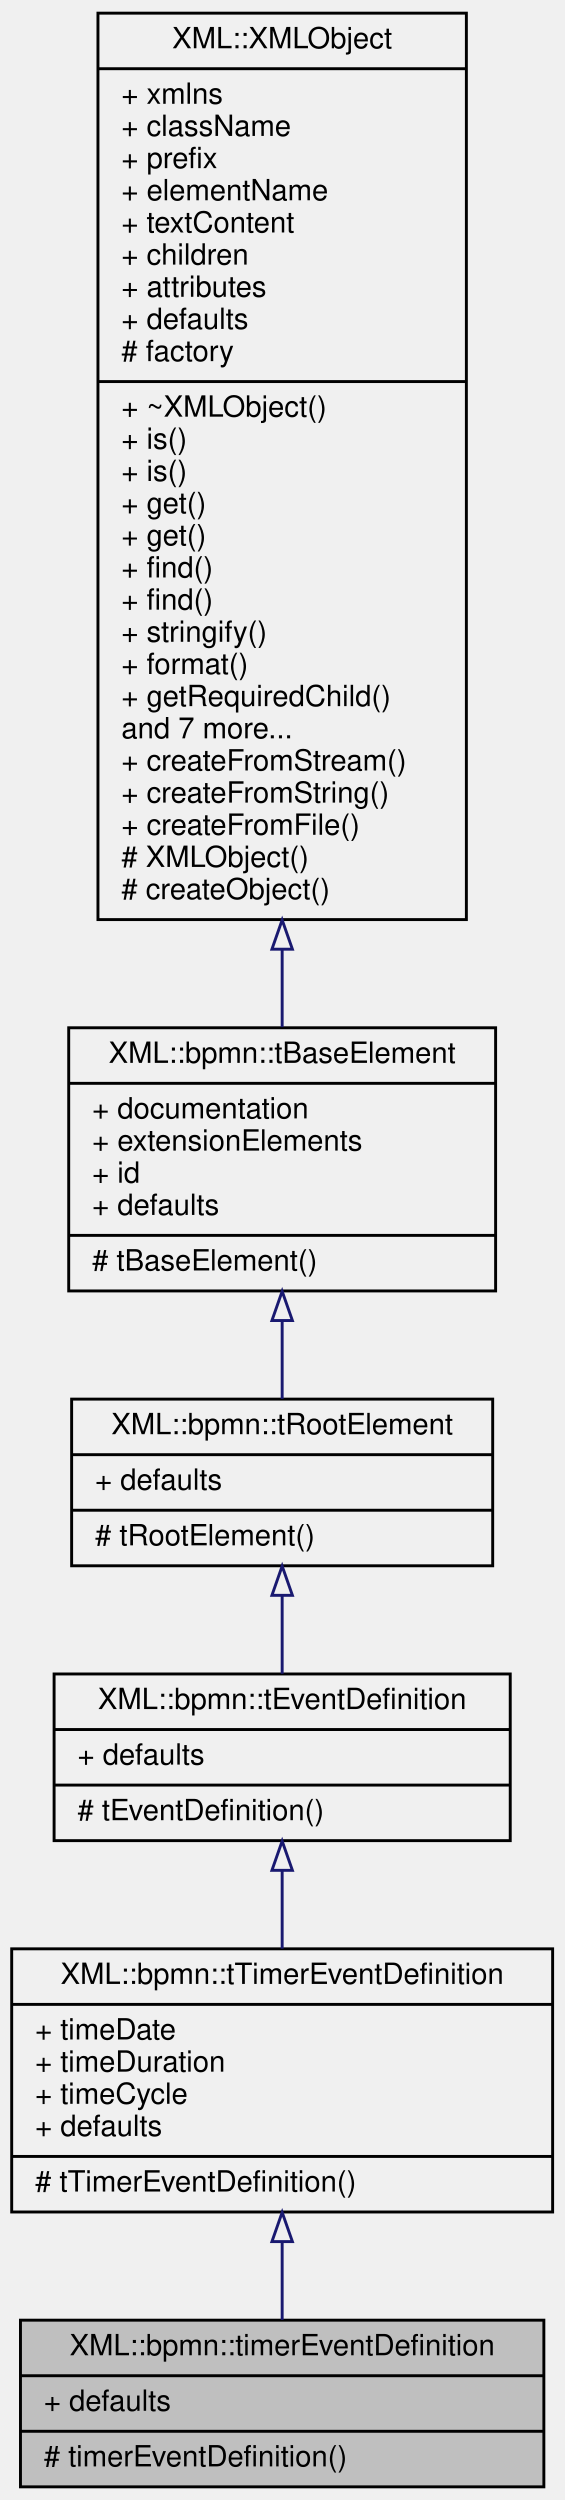
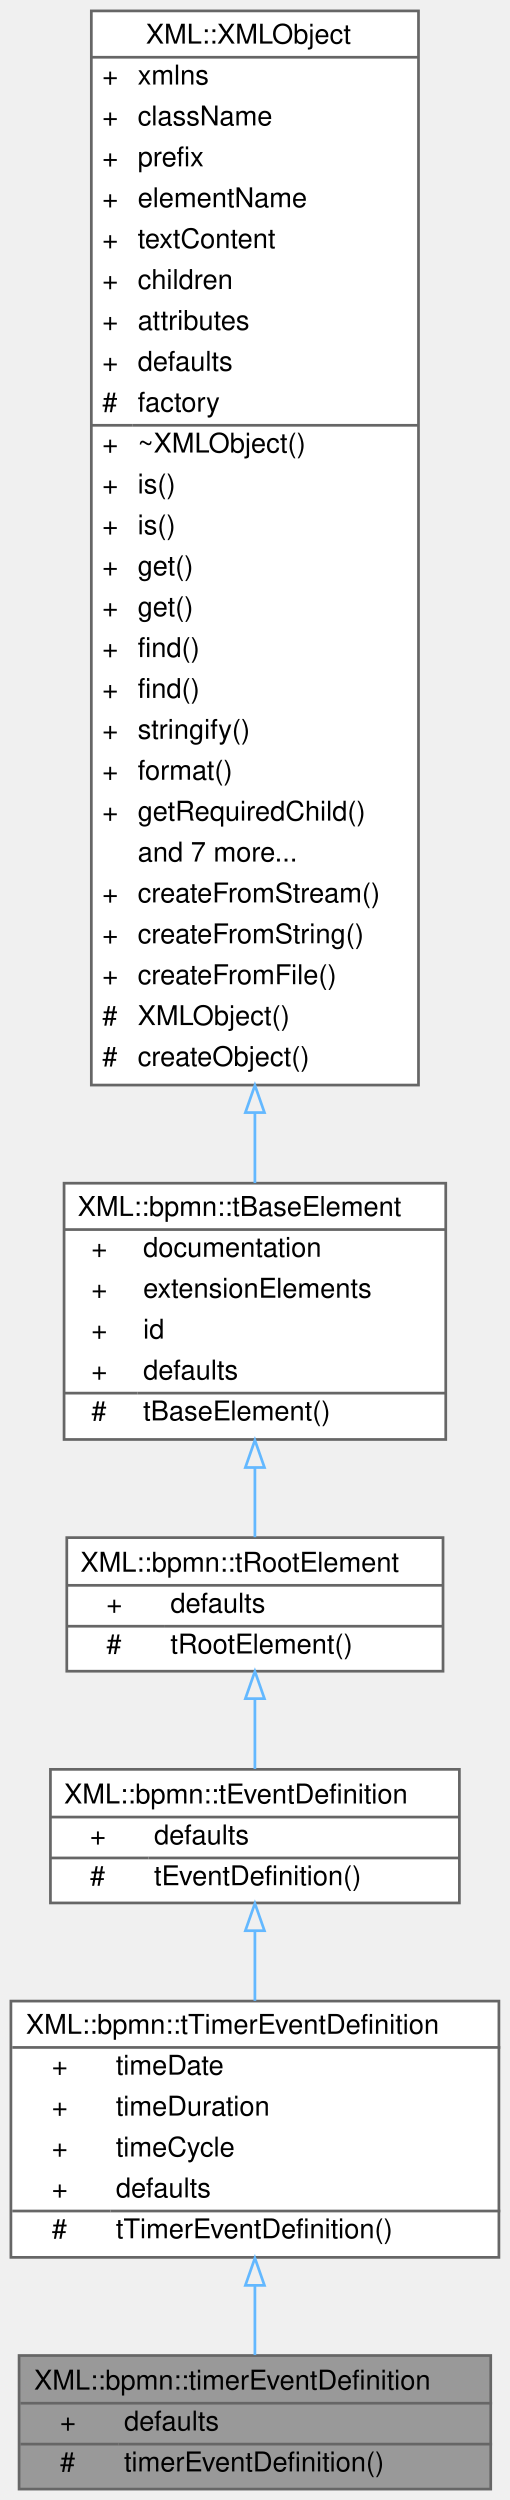
- <svg xmlns="http://www.w3.org/2000/svg" xmlns:xlink="http://www.w3.org/1999/xlink" width="193pt" height="855pt" viewBox="0.00 0.00 193.00 855.00">
-   <g id="graph0" class="graph" transform="scale(1 1) rotate(0) translate(4 851)">
-     <g id="node1" class="node">
-       <g id="a_node1">
+ <svg xmlns="http://www.w3.org/2000/svg" xmlns:xlink="http://www.w3.org/1999/xlink" width="187pt" height="917pt" viewBox="0.00 0.00 187.00 917.00">
+   <g id="graph0" class="graph" transform="scale(1 1) rotate(0) translate(4 913)">
+     <g id="Node000001" class="node">
+       <g id="a_Node000001">
        <a xlink:title=" ">
-           <polygon fill="#bfbfbf" stroke="black" points="3,-0.5 3,-57.5 182,-57.5 182,-0.5 3,-0.5" />
-           <text text-anchor="middle" x="92.5" y="-45.5" font-family="Helvetica,sans-Serif" font-size="10.00">XML::bpmn::timerEventDefinition</text>
-           <polyline fill="none" stroke="black" points="3,-38.5 182,-38.5 " />
-           <text text-anchor="start" x="11" y="-26.5" font-family="Helvetica,sans-Serif" font-size="10.00">+ defaults</text>
-           <polyline fill="none" stroke="black" points="3,-19.5 182,-19.5 " />
-           <text text-anchor="start" x="11" y="-7.5" font-family="Helvetica,sans-Serif" font-size="10.00"># timerEventDefinition()</text>
+           <polygon fill="#999999" stroke="transparent" points="176,-49 3,-49 3,0 176,0 176,-49" />
+           <text text-anchor="start" x="8.5" y="-36.5" font-family="Helvetica,sans-Serif" font-size="10.00">XML::bpmn::timerEventDefinition</text>
+           <text text-anchor="start" x="18" y="-21.5" font-family="Helvetica,sans-Serif" font-size="10.00">+</text>
+           <text text-anchor="start" x="41.5" y="-21.5" font-family="Helvetica,sans-Serif" font-size="10.00">defaults</text>
+           <text text-anchor="start" x="18" y="-6.5" font-family="Helvetica,sans-Serif" font-size="10.00">#</text>
+           <text text-anchor="start" x="41.5" y="-6.5" font-family="Helvetica,sans-Serif" font-size="10.00">timerEventDefinition()</text>
+           <polygon fill="#666666" stroke="#666666" points="3.5,-31.5 3.5,-31.5 176.5,-31.5 176.5,-31.5 3.5,-31.5" />
+           <polygon fill="#666666" stroke="#666666" points="3.5,-16.5 3.5,-16.5 39.5,-16.5 39.5,-16.5 3.5,-16.5" />
+           <polygon fill="#666666" stroke="#666666" points="39.5,-16.5 39.5,-16.5 176.5,-16.5 176.5,-16.5 39.5,-16.5" />
+           <polygon fill="none" stroke="#666666" points="3,0 3,-49 176,-49 176,0 3,0" />
        </a>
      </g>
    </g>
-     <g id="node2" class="node">
-       <g id="a_node2">
+     <g id="Node000002" class="node">
+       <g id="a_Node000002">
        <a xlink:href="classXML_1_1bpmn_1_1tTimerEventDefinition.html" target="_top" xlink:title=" ">
-           <polygon fill="none" stroke="black" points="0,-94.5 0,-184.5 185,-184.5 185,-94.5 0,-94.5" />
-           <text text-anchor="middle" x="92.5" y="-172.5" font-family="Helvetica,sans-Serif" font-size="10.00">XML::bpmn::tTimerEventDefinition</text>
-           <polyline fill="none" stroke="black" points="0,-165.5 185,-165.5 " />
-           <text text-anchor="start" x="8" y="-153.5" font-family="Helvetica,sans-Serif" font-size="10.00">+ timeDate</text>
-           <text text-anchor="start" x="8" y="-142.5" font-family="Helvetica,sans-Serif" font-size="10.00">+ timeDuration</text>
-           <text text-anchor="start" x="8" y="-131.5" font-family="Helvetica,sans-Serif" font-size="10.00">+ timeCycle</text>
-           <text text-anchor="start" x="8" y="-120.5" font-family="Helvetica,sans-Serif" font-size="10.00">+ defaults</text>
-           <polyline fill="none" stroke="black" points="0,-113.5 185,-113.5 " />
-           <text text-anchor="start" x="8" y="-101.5" font-family="Helvetica,sans-Serif" font-size="10.00"># tTimerEventDefinition()</text>
+           <polygon fill="white" stroke="transparent" points="179,-179 0,-179 0,-85 179,-85 179,-179" />
+           <text text-anchor="start" x="5.5" y="-167" font-family="Helvetica,sans-Serif" font-size="10.00">XML::bpmn::tTimerEventDefinition</text>
+           <text text-anchor="start" x="15" y="-152" font-family="Helvetica,sans-Serif" font-size="10.00">+</text>
+           <text text-anchor="start" x="38.5" y="-152" font-family="Helvetica,sans-Serif" font-size="10.00">timeDate</text>
+           <text text-anchor="start" x="15" y="-137" font-family="Helvetica,sans-Serif" font-size="10.00">+</text>
+           <text text-anchor="start" x="38.5" y="-137" font-family="Helvetica,sans-Serif" font-size="10.00">timeDuration</text>
+           <text text-anchor="start" x="15" y="-122" font-family="Helvetica,sans-Serif" font-size="10.00">+</text>
+           <text text-anchor="start" x="38.5" y="-122" font-family="Helvetica,sans-Serif" font-size="10.00">timeCycle</text>
+           <text text-anchor="start" x="15" y="-107" font-family="Helvetica,sans-Serif" font-size="10.00">+</text>
+           <text text-anchor="start" x="38.5" y="-107" font-family="Helvetica,sans-Serif" font-size="10.00">defaults</text>
+           <text text-anchor="start" x="15" y="-92" font-family="Helvetica,sans-Serif" font-size="10.00">#</text>
+           <text text-anchor="start" x="38.5" y="-92" font-family="Helvetica,sans-Serif" font-size="10.00">tTimerEventDefinition()</text>
+           <polygon fill="#666666" stroke="#666666" points="0.5,-162 0.5,-162 179.5,-162 179.5,-162 0.5,-162" />
+           <polygon fill="#666666" stroke="#666666" points="0.5,-102 0.5,-102 36.5,-102 36.5,-102 0.5,-102" />
+           <polygon fill="#666666" stroke="#666666" points="36.5,-102 36.5,-102 179.5,-102 179.5,-102 36.5,-102" />
+           <polygon fill="none" stroke="#666666" points="0,-85 0,-179 179,-179 179,-85 0,-85" />
        </a>
      </g>
    </g>
-     <g id="edge1" class="edge">
-       <path fill="none" stroke="midnightblue" d="M92.5,-84.35C92.5,-75.07 92.5,-65.79 92.5,-57.59" />
-       <polygon fill="none" stroke="midnightblue" points="89,-84.37 92.5,-94.37 96,-84.37 89,-84.37" />
-     </g>
-     <g id="node3" class="node">
-       <g id="a_node3">
-         <a xlink:href="classXML_1_1bpmn_1_1tEventDefinition.html" target="_top" xlink:title=" ">
-           <polygon fill="none" stroke="black" points="14.5,-221.5 14.5,-278.5 170.5,-278.5 170.5,-221.5 14.5,-221.5" />
-           <text text-anchor="middle" x="92.5" y="-266.5" font-family="Helvetica,sans-Serif" font-size="10.00">XML::bpmn::tEventDefinition</text>
-           <polyline fill="none" stroke="black" points="14.5,-259.5 170.5,-259.5 " />
-           <text text-anchor="start" x="22.5" y="-247.5" font-family="Helvetica,sans-Serif" font-size="10.00">+ defaults</text>
-           <polyline fill="none" stroke="black" points="14.5,-240.5 170.5,-240.5 " />
-           <text text-anchor="start" x="22.5" y="-228.5" font-family="Helvetica,sans-Serif" font-size="10.00"># tEventDefinition()</text>
+     <g id="edge1_Node000001_Node000002" class="edge">
+       <g id="a_edge1_Node000001_Node000002">
+         <a xlink:title=" ">
+           <path fill="none" stroke="#63b8ff" d="M89.5,-74.59C89.5,-65.62 89.5,-56.79 89.5,-49.15" />
+           <polygon fill="none" stroke="#63b8ff" points="86,-74.73 89.5,-84.73 93,-74.73 86,-74.73" />
        </a>
      </g>
    </g>
-     <g id="edge2" class="edge">
-       <path fill="none" stroke="midnightblue" d="M92.5,-211.21C92.5,-202.61 92.5,-193.39 92.5,-184.55" />
-       <polygon fill="none" stroke="midnightblue" points="89,-211.34 92.5,-221.34 96,-211.34 89,-211.34" />
-     </g>
-     <g id="node4" class="node">
-       <g id="a_node4">
-         <a xlink:href="classXML_1_1bpmn_1_1tRootElement.html" target="_top" xlink:title=" ">
-           <polygon fill="none" stroke="black" points="20.5,-315.5 20.5,-372.5 164.5,-372.5 164.5,-315.5 20.5,-315.5" />
-           <text text-anchor="middle" x="92.5" y="-360.5" font-family="Helvetica,sans-Serif" font-size="10.00">XML::bpmn::tRootElement</text>
-           <polyline fill="none" stroke="black" points="20.5,-353.5 164.5,-353.5 " />
-           <text text-anchor="start" x="28.5" y="-341.5" font-family="Helvetica,sans-Serif" font-size="10.00">+ defaults</text>
-           <polyline fill="none" stroke="black" points="20.5,-334.5 164.5,-334.5 " />
-           <text text-anchor="start" x="28.5" y="-322.5" font-family="Helvetica,sans-Serif" font-size="10.00"># tRootElement()</text>
+     <g id="Node000003" class="node">
+       <g id="a_Node000003">
+         <a xlink:href="classXML_1_1bpmn_1_1tEventDefinition.html" target="_top" xlink:title=" ">
+           <polygon fill="white" stroke="transparent" points="164.5,-264 14.5,-264 14.5,-215 164.5,-215 164.5,-264" />
+           <text text-anchor="start" x="19.5" y="-251.5" font-family="Helvetica,sans-Serif" font-size="10.00">XML::bpmn::tEventDefinition</text>
+           <text text-anchor="start" x="29" y="-236.5" font-family="Helvetica,sans-Serif" font-size="10.00">+</text>
+           <text text-anchor="start" x="52.5" y="-236.5" font-family="Helvetica,sans-Serif" font-size="10.00">defaults</text>
+           <text text-anchor="start" x="29" y="-221.5" font-family="Helvetica,sans-Serif" font-size="10.00">#</text>
+           <text text-anchor="start" x="52.5" y="-221.5" font-family="Helvetica,sans-Serif" font-size="10.00">tEventDefinition()</text>
+           <polygon fill="#666666" stroke="#666666" points="14.5,-246.5 14.5,-246.5 164.5,-246.5 164.5,-246.5 14.5,-246.5" />
+           <polygon fill="#666666" stroke="#666666" points="14.5,-231.5 14.5,-231.5 50.5,-231.5 50.5,-231.5 14.5,-231.5" />
+           <polygon fill="#666666" stroke="#666666" points="50.5,-231.5 50.5,-231.5 164.5,-231.5 164.5,-231.5 50.5,-231.5" />
+           <polygon fill="none" stroke="#666666" points="14.5,-215 14.5,-264 164.5,-264 164.5,-215 14.5,-215" />
        </a>
      </g>
    </g>
-     <g id="edge3" class="edge">
-       <path fill="none" stroke="midnightblue" d="M92.5,-305.21C92.5,-296.29 92.5,-286.95 92.5,-278.58" />
-       <polygon fill="none" stroke="midnightblue" points="89,-305.4 92.5,-315.4 96,-305.4 89,-305.4" />
-     </g>
-     <g id="node5" class="node">
-       <g id="a_node5">
-         <a xlink:href="classXML_1_1bpmn_1_1tBaseElement.html" target="_top" xlink:title=" ">
-           <polygon fill="none" stroke="black" points="19.5,-409.5 19.5,-499.5 165.5,-499.5 165.5,-409.5 19.5,-409.5" />
-           <text text-anchor="middle" x="92.5" y="-487.5" font-family="Helvetica,sans-Serif" font-size="10.00">XML::bpmn::tBaseElement</text>
-           <polyline fill="none" stroke="black" points="19.5,-480.5 165.5,-480.5 " />
-           <text text-anchor="start" x="27.5" y="-468.5" font-family="Helvetica,sans-Serif" font-size="10.00">+ documentation</text>
-           <text text-anchor="start" x="27.5" y="-457.5" font-family="Helvetica,sans-Serif" font-size="10.00">+ extensionElements</text>
-           <text text-anchor="start" x="27.5" y="-446.5" font-family="Helvetica,sans-Serif" font-size="10.00">+ id</text>
-           <text text-anchor="start" x="27.5" y="-435.5" font-family="Helvetica,sans-Serif" font-size="10.00">+ defaults</text>
-           <polyline fill="none" stroke="black" points="19.5,-428.5 165.5,-428.5 " />
-           <text text-anchor="start" x="27.5" y="-416.5" font-family="Helvetica,sans-Serif" font-size="10.00"># tBaseElement()</text>
+     <g id="edge2_Node000002_Node000003" class="edge">
+       <g id="a_edge2_Node000002_Node000003">
+         <a xlink:title=" ">
+           <path fill="none" stroke="#63b8ff" d="M89.5,-204.61C89.5,-196.48 89.5,-187.66 89.5,-179.08" />
+           <polygon fill="none" stroke="#63b8ff" points="86,-204.82 89.5,-214.82 93,-204.82 86,-204.82" />
        </a>
      </g>
    </g>
-     <g id="edge4" class="edge">
-       <path fill="none" stroke="midnightblue" d="M92.5,-399.35C92.5,-390.07 92.5,-380.79 92.5,-372.59" />
-       <polygon fill="none" stroke="midnightblue" points="89,-399.37 92.5,-409.37 96,-399.37 89,-399.37" />
-     </g>
-     <g id="node6" class="node">
-       <g id="a_node6">
-         <a xlink:href="classXML_1_1XMLObject.html" target="_top" xlink:title="A class representing a node in an XML-tree.">
-           <polygon fill="none" stroke="black" points="29.5,-536.5 29.5,-846.5 155.5,-846.5 155.5,-536.5 29.5,-536.5" />
-           <text text-anchor="middle" x="92.5" y="-834.5" font-family="Helvetica,sans-Serif" font-size="10.00">XML::XMLObject</text>
-           <polyline fill="none" stroke="black" points="29.5,-827.5 155.5,-827.5 " />
-           <text text-anchor="start" x="37.5" y="-815.5" font-family="Helvetica,sans-Serif" font-size="10.00">+ xmlns</text>
-           <text text-anchor="start" x="37.5" y="-804.5" font-family="Helvetica,sans-Serif" font-size="10.00">+ className</text>
-           <text text-anchor="start" x="37.5" y="-793.5" font-family="Helvetica,sans-Serif" font-size="10.00">+ prefix</text>
-           <text text-anchor="start" x="37.5" y="-782.5" font-family="Helvetica,sans-Serif" font-size="10.00">+ elementName</text>
-           <text text-anchor="start" x="37.5" y="-771.5" font-family="Helvetica,sans-Serif" font-size="10.00">+ textContent</text>
-           <text text-anchor="start" x="37.5" y="-760.5" font-family="Helvetica,sans-Serif" font-size="10.00">+ children</text>
-           <text text-anchor="start" x="37.5" y="-749.5" font-family="Helvetica,sans-Serif" font-size="10.00">+ attributes</text>
-           <text text-anchor="start" x="37.5" y="-738.5" font-family="Helvetica,sans-Serif" font-size="10.00">+ defaults</text>
-           <text text-anchor="start" x="37.5" y="-727.5" font-family="Helvetica,sans-Serif" font-size="10.00"># factory</text>
-           <polyline fill="none" stroke="black" points="29.5,-720.5 155.5,-720.5 " />
-           <text text-anchor="start" x="37.5" y="-708.5" font-family="Helvetica,sans-Serif" font-size="10.00">+ ~XMLObject()</text>
-           <text text-anchor="start" x="37.5" y="-697.5" font-family="Helvetica,sans-Serif" font-size="10.00">+ is()</text>
-           <text text-anchor="start" x="37.5" y="-686.5" font-family="Helvetica,sans-Serif" font-size="10.00">+ is()</text>
-           <text text-anchor="start" x="37.5" y="-675.5" font-family="Helvetica,sans-Serif" font-size="10.00">+ get()</text>
-           <text text-anchor="start" x="37.5" y="-664.5" font-family="Helvetica,sans-Serif" font-size="10.00">+ get()</text>
-           <text text-anchor="start" x="37.5" y="-653.5" font-family="Helvetica,sans-Serif" font-size="10.00">+ find()</text>
-           <text text-anchor="start" x="37.5" y="-642.5" font-family="Helvetica,sans-Serif" font-size="10.00">+ find()</text>
-           <text text-anchor="start" x="37.5" y="-631.5" font-family="Helvetica,sans-Serif" font-size="10.00">+ stringify()</text>
-           <text text-anchor="start" x="37.5" y="-620.5" font-family="Helvetica,sans-Serif" font-size="10.00">+ format()</text>
-           <text text-anchor="start" x="37.5" y="-609.5" font-family="Helvetica,sans-Serif" font-size="10.00">+ getRequiredChild()</text>
-           <text text-anchor="start" x="37.5" y="-598.5" font-family="Helvetica,sans-Serif" font-size="10.00">and 7 more...</text>
-           <text text-anchor="start" x="37.5" y="-587.5" font-family="Helvetica,sans-Serif" font-size="10.00">+ createFromStream()</text>
-           <text text-anchor="start" x="37.5" y="-576.5" font-family="Helvetica,sans-Serif" font-size="10.00">+ createFromString()</text>
-           <text text-anchor="start" x="37.5" y="-565.5" font-family="Helvetica,sans-Serif" font-size="10.00">+ createFromFile()</text>
-           <text text-anchor="start" x="37.5" y="-554.5" font-family="Helvetica,sans-Serif" font-size="10.00"># XMLObject()</text>
-           <text text-anchor="start" x="37.5" y="-543.5" font-family="Helvetica,sans-Serif" font-size="10.00"># createObject()</text>
+     <g id="Node000004" class="node">
+       <g id="a_Node000004">
+         <a xlink:href="classXML_1_1bpmn_1_1tRootElement.html" target="_top" xlink:title=" ">
+           <polygon fill="white" stroke="transparent" points="158.5,-349 20.5,-349 20.5,-300 158.5,-300 158.5,-349" />
+           <text text-anchor="start" x="25.5" y="-336.5" font-family="Helvetica,sans-Serif" font-size="10.00">XML::bpmn::tRootElement</text>
+           <text text-anchor="start" x="35" y="-321.5" font-family="Helvetica,sans-Serif" font-size="10.00">+</text>
+           <text text-anchor="start" x="58.5" y="-321.5" font-family="Helvetica,sans-Serif" font-size="10.00">defaults</text>
+           <text text-anchor="start" x="35" y="-306.5" font-family="Helvetica,sans-Serif" font-size="10.00">#</text>
+           <text text-anchor="start" x="58.5" y="-306.5" font-family="Helvetica,sans-Serif" font-size="10.00">tRootElement()</text>
+           <polygon fill="#666666" stroke="#666666" points="20.5,-331.5 20.5,-331.5 158.5,-331.5 158.5,-331.5 20.5,-331.5" />
+           <polygon fill="#666666" stroke="#666666" points="20.5,-316.5 20.5,-316.5 56.5,-316.5 56.5,-316.5 20.5,-316.5" />
+           <polygon fill="#666666" stroke="#666666" points="56.5,-316.5 56.5,-316.5 158.5,-316.5 158.5,-316.5 56.5,-316.5" />
+           <polygon fill="none" stroke="#666666" points="20.5,-300 20.5,-349 158.5,-349 158.5,-300 20.5,-300" />
        </a>
      </g>
    </g>
-     <g id="edge5" class="edge">
-       <path fill="none" stroke="midnightblue" d="M92.5,-526.35C92.5,-516.89 92.5,-507.91 92.5,-499.72" />
-       <polygon fill="none" stroke="midnightblue" points="89,-526.37 92.5,-536.37 96,-526.37 89,-526.37" />
+     <g id="edge3_Node000003_Node000004" class="edge">
+       <g id="a_edge3_Node000003_Node000004">
+         <a xlink:title=" ">
+           <path fill="none" stroke="#63b8ff" d="M89.5,-289.77C89.5,-281.17 89.5,-272.1 89.5,-264.12" />
+           <polygon fill="none" stroke="#63b8ff" points="86,-289.94 89.5,-299.94 93,-289.94 86,-289.94" />
+         </a>
+       </g>
+     </g>
+     <g id="Node000005" class="node">
+       <g id="a_Node000005">
+         <a xlink:href="classXML_1_1bpmn_1_1tBaseElement.html" target="_top" xlink:title=" ">
+           <polygon fill="white" stroke="transparent" points="159.5,-479 19.5,-479 19.5,-385 159.5,-385 159.5,-479" />
+           <text text-anchor="start" x="24.5" y="-467" font-family="Helvetica,sans-Serif" font-size="10.00">XML::bpmn::tBaseElement</text>
+           <text text-anchor="start" x="29.5" y="-452" font-family="Helvetica,sans-Serif" font-size="10.00">+</text>
+           <text text-anchor="start" x="48.5" y="-452" font-family="Helvetica,sans-Serif" font-size="10.00">documentation</text>
+           <text text-anchor="start" x="29.5" y="-437" font-family="Helvetica,sans-Serif" font-size="10.00">+</text>
+           <text text-anchor="start" x="48.5" y="-437" font-family="Helvetica,sans-Serif" font-size="10.00">extensionElements</text>
+           <text text-anchor="start" x="29.5" y="-422" font-family="Helvetica,sans-Serif" font-size="10.00">+</text>
+           <text text-anchor="start" x="48.5" y="-422" font-family="Helvetica,sans-Serif" font-size="10.00">id</text>
+           <text text-anchor="start" x="29.5" y="-407" font-family="Helvetica,sans-Serif" font-size="10.00">+</text>
+           <text text-anchor="start" x="48.5" y="-407" font-family="Helvetica,sans-Serif" font-size="10.00">defaults</text>
+           <text text-anchor="start" x="29.5" y="-392" font-family="Helvetica,sans-Serif" font-size="10.00">#</text>
+           <text text-anchor="start" x="48.5" y="-392" font-family="Helvetica,sans-Serif" font-size="10.00">tBaseElement()</text>
+           <polygon fill="#666666" stroke="#666666" points="19.5,-462 19.5,-462 159.5,-462 159.5,-462 19.5,-462" />
+           <polygon fill="#666666" stroke="#666666" points="19.5,-402 19.5,-402 46.5,-402 46.5,-402 19.5,-402" />
+           <polygon fill="#666666" stroke="#666666" points="46.5,-402 46.5,-402 159.5,-402 159.5,-402 46.5,-402" />
+           <polygon fill="none" stroke="#666666" points="19.5,-385 19.5,-479 159.5,-479 159.5,-385 19.5,-385" />
+         </a>
+       </g>
+     </g>
+     <g id="edge4_Node000004_Node000005" class="edge">
+       <g id="a_edge4_Node000004_Node000005">
+         <a xlink:title=" ">
+           <path fill="none" stroke="#63b8ff" d="M89.5,-374.59C89.5,-365.62 89.5,-356.79 89.5,-349.15" />
+           <polygon fill="none" stroke="#63b8ff" points="86,-374.73 89.5,-384.73 93,-374.73 86,-374.73" />
+         </a>
+       </g>
+     </g>
+     <g id="Node000006" class="node">
+       <g id="a_Node000006">
+         <a xlink:href="classXML_1_1XMLObject.html" target="_top" xlink:title="A class representing a node in an XML-tree.">
+           <polygon fill="white" stroke="transparent" points="149.5,-909 29.5,-909 29.5,-515 149.5,-515 149.5,-909" />
+           <text text-anchor="start" x="49.5" y="-897" font-family="Helvetica,sans-Serif" font-size="10.00">XML::XMLObject</text>
+           <text text-anchor="start" x="33.5" y="-882" font-family="Helvetica,sans-Serif" font-size="10.00">+</text>
+           <text text-anchor="start" x="46.5" y="-882" font-family="Helvetica,sans-Serif" font-size="10.00">xmlns</text>
+           <text text-anchor="start" x="33.5" y="-867" font-family="Helvetica,sans-Serif" font-size="10.00">+</text>
+           <text text-anchor="start" x="46.5" y="-867" font-family="Helvetica,sans-Serif" font-size="10.00">className</text>
+           <text text-anchor="start" x="33.5" y="-852" font-family="Helvetica,sans-Serif" font-size="10.00">+</text>
+           <text text-anchor="start" x="46.5" y="-852" font-family="Helvetica,sans-Serif" font-size="10.00">prefix</text>
+           <text text-anchor="start" x="33.5" y="-837" font-family="Helvetica,sans-Serif" font-size="10.00">+</text>
+           <text text-anchor="start" x="46.5" y="-837" font-family="Helvetica,sans-Serif" font-size="10.00">elementName</text>
+           <text text-anchor="start" x="33.5" y="-822" font-family="Helvetica,sans-Serif" font-size="10.00">+</text>
+           <text text-anchor="start" x="46.5" y="-822" font-family="Helvetica,sans-Serif" font-size="10.00">textContent</text>
+           <text text-anchor="start" x="33.5" y="-807" font-family="Helvetica,sans-Serif" font-size="10.00">+</text>
+           <text text-anchor="start" x="46.5" y="-807" font-family="Helvetica,sans-Serif" font-size="10.00">children</text>
+           <text text-anchor="start" x="33.5" y="-792" font-family="Helvetica,sans-Serif" font-size="10.00">+</text>
+           <text text-anchor="start" x="46.5" y="-792" font-family="Helvetica,sans-Serif" font-size="10.00">attributes</text>
+           <text text-anchor="start" x="33.5" y="-777" font-family="Helvetica,sans-Serif" font-size="10.00">+</text>
+           <text text-anchor="start" x="46.5" y="-777" font-family="Helvetica,sans-Serif" font-size="10.00">defaults</text>
+           <text text-anchor="start" x="33.5" y="-762" font-family="Helvetica,sans-Serif" font-size="10.00">#</text>
+           <text text-anchor="start" x="46.5" y="-762" font-family="Helvetica,sans-Serif" font-size="10.00">factory</text>
+           <text text-anchor="start" x="33.5" y="-747" font-family="Helvetica,sans-Serif" font-size="10.00">+</text>
+           <text text-anchor="start" x="46.5" y="-747" font-family="Helvetica,sans-Serif" font-size="10.00">~XMLObject()</text>
+           <text text-anchor="start" x="33.5" y="-732" font-family="Helvetica,sans-Serif" font-size="10.00">+</text>
+           <text text-anchor="start" x="46.5" y="-732" font-family="Helvetica,sans-Serif" font-size="10.00">is()</text>
+           <text text-anchor="start" x="33.5" y="-717" font-family="Helvetica,sans-Serif" font-size="10.00">+</text>
+           <text text-anchor="start" x="46.5" y="-717" font-family="Helvetica,sans-Serif" font-size="10.00">is()</text>
+           <text text-anchor="start" x="33.5" y="-702" font-family="Helvetica,sans-Serif" font-size="10.00">+</text>
+           <text text-anchor="start" x="46.5" y="-702" font-family="Helvetica,sans-Serif" font-size="10.00">get()</text>
+           <text text-anchor="start" x="33.5" y="-687" font-family="Helvetica,sans-Serif" font-size="10.00">+</text>
+           <text text-anchor="start" x="46.5" y="-687" font-family="Helvetica,sans-Serif" font-size="10.00">get()</text>
+           <text text-anchor="start" x="33.5" y="-672" font-family="Helvetica,sans-Serif" font-size="10.00">+</text>
+           <text text-anchor="start" x="46.5" y="-672" font-family="Helvetica,sans-Serif" font-size="10.00">find()</text>
+           <text text-anchor="start" x="33.5" y="-657" font-family="Helvetica,sans-Serif" font-size="10.00">+</text>
+           <text text-anchor="start" x="46.5" y="-657" font-family="Helvetica,sans-Serif" font-size="10.00">find()</text>
+           <text text-anchor="start" x="33.5" y="-642" font-family="Helvetica,sans-Serif" font-size="10.00">+</text>
+           <text text-anchor="start" x="46.5" y="-642" font-family="Helvetica,sans-Serif" font-size="10.00">stringify()</text>
+           <text text-anchor="start" x="33.5" y="-627" font-family="Helvetica,sans-Serif" font-size="10.00">+</text>
+           <text text-anchor="start" x="46.5" y="-627" font-family="Helvetica,sans-Serif" font-size="10.00">format()</text>
+           <text text-anchor="start" x="33.5" y="-612" font-family="Helvetica,sans-Serif" font-size="10.00">+</text>
+           <text text-anchor="start" x="46.5" y="-612" font-family="Helvetica,sans-Serif" font-size="10.00">getRequiredChild()</text>
+           <text text-anchor="start" x="46.5" y="-597" font-family="Helvetica,sans-Serif" font-size="10.00">and 7 more...</text>
+           <text text-anchor="start" x="33.5" y="-582" font-family="Helvetica,sans-Serif" font-size="10.00">+</text>
+           <text text-anchor="start" x="46.5" y="-582" font-family="Helvetica,sans-Serif" font-size="10.00">createFromStream()</text>
+           <text text-anchor="start" x="33.5" y="-567" font-family="Helvetica,sans-Serif" font-size="10.00">+</text>
+           <text text-anchor="start" x="46.5" y="-567" font-family="Helvetica,sans-Serif" font-size="10.00">createFromString()</text>
+           <text text-anchor="start" x="33.5" y="-552" font-family="Helvetica,sans-Serif" font-size="10.00">+</text>
+           <text text-anchor="start" x="46.5" y="-552" font-family="Helvetica,sans-Serif" font-size="10.00">createFromFile()</text>
+           <text text-anchor="start" x="33.5" y="-537" font-family="Helvetica,sans-Serif" font-size="10.00">#</text>
+           <text text-anchor="start" x="46.5" y="-537" font-family="Helvetica,sans-Serif" font-size="10.00">XMLObject()</text>
+           <text text-anchor="start" x="33.5" y="-522" font-family="Helvetica,sans-Serif" font-size="10.00">#</text>
+           <text text-anchor="start" x="46.5" y="-522" font-family="Helvetica,sans-Serif" font-size="10.00">createObject()</text>
+           <polygon fill="#666666" stroke="#666666" points="29.5,-892 29.5,-892 149.5,-892 149.5,-892 29.5,-892" />
+           <polygon fill="#666666" stroke="#666666" points="29.5,-757 29.5,-757 44.5,-757 44.5,-757 29.5,-757" />
+           <polygon fill="#666666" stroke="#666666" points="44.5,-757 44.5,-757 149.5,-757 149.5,-757 44.5,-757" />
+           <polygon fill="none" stroke="#666666" points="29.5,-515 29.5,-909 149.5,-909 149.5,-515 29.5,-515" />
+         </a>
+       </g>
+     </g>
+     <g id="edge5_Node000005_Node000006" class="edge">
+       <g id="a_edge5_Node000005_Node000006">
+         <a xlink:title=" ">
+           <path fill="none" stroke="#63b8ff" d="M89.5,-504.78C89.5,-495.62 89.5,-486.97 89.5,-479.06" />
+           <polygon fill="none" stroke="#63b8ff" points="86,-504.91 89.5,-514.91 93,-504.91 86,-504.91" />
+         </a>
+       </g>
    </g>
  </g>
</svg>
